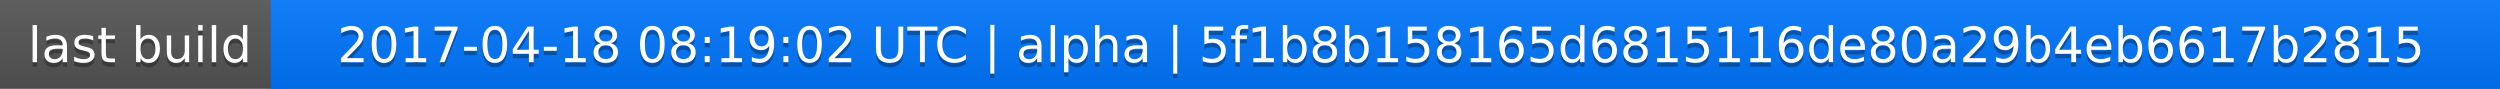
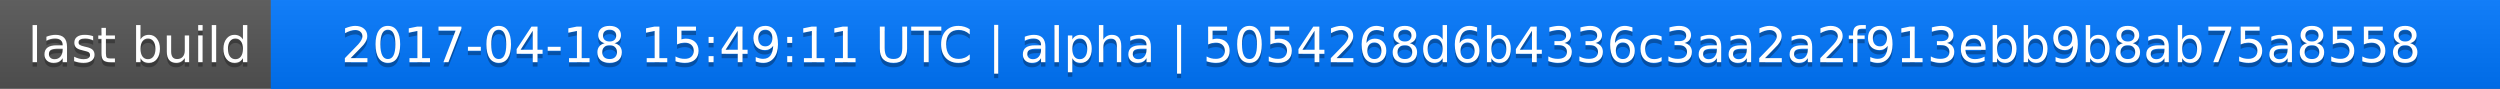
<svg xmlns="http://www.w3.org/2000/svg" width="563" height="20">
  <linearGradient id="a" x2="0" y2="100%">
    <stop offset="0" stop-color="#bbb" stop-opacity=".1" />
    <stop offset="1" stop-opacity=".1" />
  </linearGradient>
  <rect rx="0" width="563" height="20" fill="#555" />
  <rect rx="0" x="61" width="502" height="20" fill="#07f" />
  <path fill="#07f" d="M61 0h4v20h-4z" />
  <rect rx="0" width="563" height="20" fill="url(#a)" />
  <g fill="#fff" text-anchor="middle" font-family="DejaVu Sans,Verdana,Geneva,sans-serif" font-size="11">
    <text x="31.5" y="15" fill="#010101" fill-opacity=".3">last build</text>
    <text x="31.5" y="14">last build</text>
-     <text x="311" y="15" fill="#010101" fill-opacity=".3">2017-04-18 08:19:02 UTC | alpha | 5f1b8b158165d6815116de80a29b4eb6617b2815</text>
-     <text x="311" y="14">2017-04-18 08:19:02 UTC | alpha | 5f1b8b158165d6815116de80a29b4eb6617b2815</text>
+     <text x="311" y="15" fill="#010101" fill-opacity=".3">2017-04-18 15:49:11 UTC | alpha | 5054268d6b4336c3aa2a2f913ebb9b8ab75a8558</text>
+     <text x="311" y="14">2017-04-18 15:49:11 UTC | alpha | 5054268d6b4336c3aa2a2f913ebb9b8ab75a8558</text>
  </g>
</svg>
